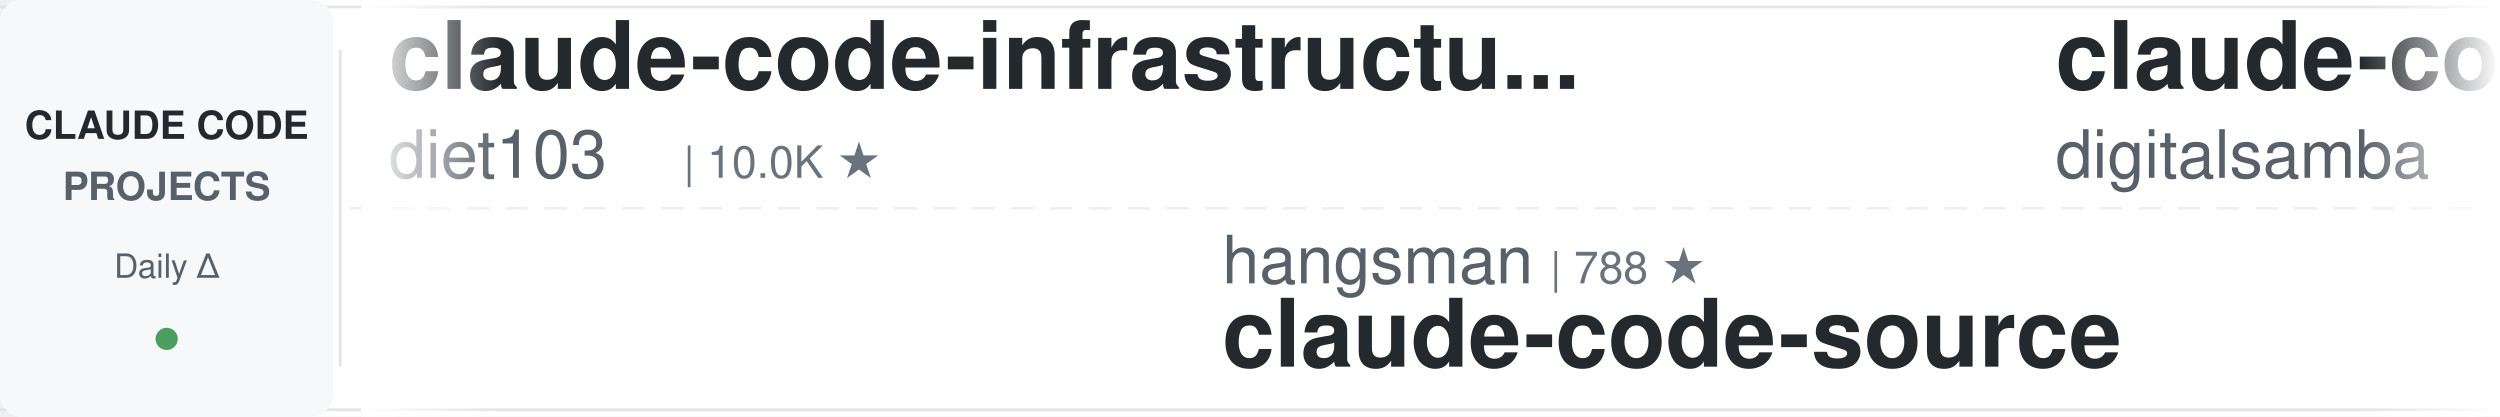
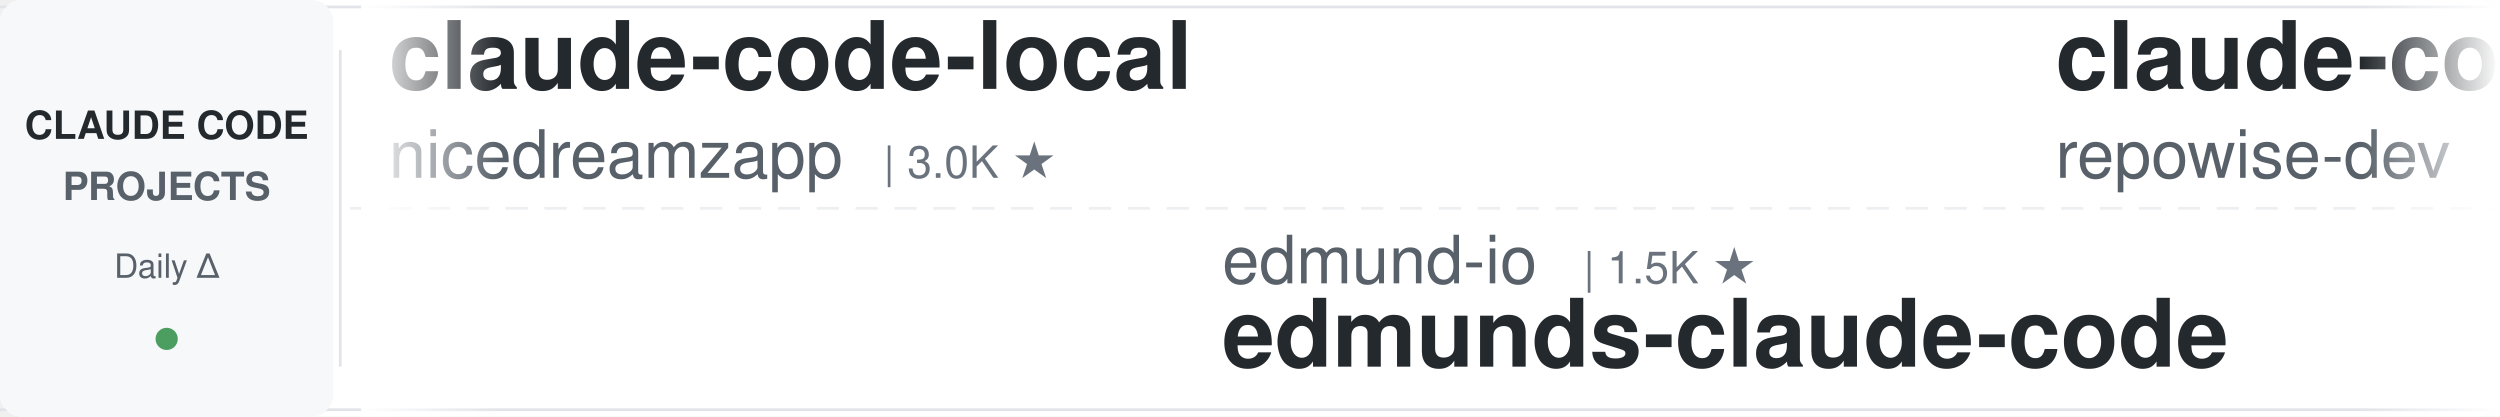
<svg xmlns="http://www.w3.org/2000/svg" width="900" height="150">
  <defs>
    <linearGradient id="leftFade" x1="0%" y1="0%" x2="100%" y2="0%">
      <stop offset="0%" style="stop-color:#ffffff;stop-opacity:1" />
      <stop offset="100%" style="stop-color:#ffffff;stop-opacity:0" />
    </linearGradient>
    <linearGradient id="rightFade" x1="0%" y1="0%" x2="100%" y2="0%">
      <stop offset="0%" style="stop-color:#ffffff;stop-opacity:0" />
      <stop offset="100%" style="stop-color:#ffffff;stop-opacity:1" />
    </linearGradient>
  </defs>
  <rect width="900" height="150" fill="#ffffff" rx="8" />
  <rect x="0" y="2" width="900" height="1" fill="#e1e4e8" />
  <rect x="0" y="147" width="900" height="1" fill="#e1e4e8" />
  <line x1="0" y1="75" x2="900" y2="75" stroke="#e1e4e8" stroke-width="1" stroke-dasharray="8 6" opacity="0.6" />
  <rect x="0" y="0" width="120" height="150" fill="#f6f8fa" rx="8" />
  <text x="60" y="50" font-family="-apple-system, BlinkMacSystemFont, 'Segoe UI', Helvetica, Arial, sans-serif" font-size="14" font-weight="600" fill="#24292e" text-anchor="middle">CLAUDE CODE</text>
  <text x="60" y="72" font-family="-apple-system, BlinkMacSystemFont, 'Segoe UI', Helvetica, Arial, sans-serif" font-size="14" font-weight="600" fill="#586069" text-anchor="middle">PROJECTS</text>
  <text x="60" y="100" font-family="-apple-system, BlinkMacSystemFont, 'Segoe UI', Helvetica, Arial, sans-serif" font-size="12" font-weight="500" fill="#586069" text-anchor="middle">Daily Δ</text>
  <circle cx="60" cy="122" r="4" fill="#22863a" opacity="0.8" />
  <rect x="122" y="18" width="1" height="114" fill="#e1e4e8" />
  <clipPath id="tickerClip">
    <rect x="130" y="0" width="770" height="150" />
  </clipPath>
  <g clip-path="url(#tickerClip)">
    <g id="tickerItems">
      <animateTransform attributeName="transform" attributeType="XML" type="translate" from="0 0" to="-3000 0" dur="54s" repeatCount="indefinite" />
      <g transform="translate(0, 0)">
-         <text x="140" y="32" font-family="-apple-system, BlinkMacSystemFont, 'Segoe UI', Helvetica, Arial, sans-serif" font-size="34" font-weight="600" fill="#24292e">claude-code-infrastructu...</text>
-         <text x="140" y="64" font-family="-apple-system, BlinkMacSystemFont, 'Segoe UI', Helvetica, Arial, sans-serif" font-size="24" font-weight="400" fill="#586069">diet103</text>
-         <text x="246" y="64" font-family="-apple-system, BlinkMacSystemFont, 'Segoe UI', Helvetica, Arial, sans-serif" font-size="16" font-weight="500" fill="#6a737d">| 10.0K ★</text>
+         <text x="140" y="32" font-family="-apple-system, BlinkMacSystemFont, 'Segoe UI', Helvetica, Arial, sans-serif" font-size="34" font-weight="600" fill="#24292e">claude-code-local</text>
+         <text x="140" y="64" font-family="-apple-system, BlinkMacSystemFont, 'Segoe UI', Helvetica, Arial, sans-serif" font-size="24" font-weight="400" fill="#586069">nicedreamzapp</text>
+         <text x="318" y="64" font-family="-apple-system, BlinkMacSystemFont, 'Segoe UI', Helvetica, Arial, sans-serif" font-size="16" font-weight="500" fill="#6a737d">| 3.0K ★</text>
      </g>
      <g transform="translate(300, 0)">
-         <text x="140" y="102" font-family="-apple-system, BlinkMacSystemFont, 'Segoe UI', Helvetica, Arial, sans-serif" font-size="24" font-weight="400" fill="#586069">hangsman</text>
-         <text x="258" y="102" font-family="-apple-system, BlinkMacSystemFont, 'Segoe UI', Helvetica, Arial, sans-serif" font-size="16" font-weight="500" fill="#6a737d">| 788 ★</text>
-         <text x="140" y="132" font-family="-apple-system, BlinkMacSystemFont, 'Segoe UI', Helvetica, Arial, sans-serif" font-size="34" font-weight="600" fill="#24292e">claude-code-source</text>
+         <text x="140" y="102" font-family="-apple-system, BlinkMacSystemFont, 'Segoe UI', Helvetica, Arial, sans-serif" font-size="24" font-weight="400" fill="#586069">edmund-io</text>
+         <text x="270" y="102" font-family="-apple-system, BlinkMacSystemFont, 'Segoe UI', Helvetica, Arial, sans-serif" font-size="16" font-weight="500" fill="#6a737d">| 1.5K ★</text>
+         <text x="140" y="132" font-family="-apple-system, BlinkMacSystemFont, 'Segoe UI', Helvetica, Arial, sans-serif" font-size="34" font-weight="600" fill="#24292e">edmunds-claude-code</text>
      </g>
      <g transform="translate(600, 0)">
-         <text x="140" y="32" font-family="-apple-system, BlinkMacSystemFont, 'Segoe UI', Helvetica, Arial, sans-serif" font-size="34" font-weight="600" fill="#24292e">claude-code-video-toolki...</text>
-         <text x="140" y="64" font-family="-apple-system, BlinkMacSystemFont, 'Segoe UI', Helvetica, Arial, sans-serif" font-size="24" font-weight="400" fill="#586069">digitalsamba</text>
-         <text x="306" y="64" font-family="-apple-system, BlinkMacSystemFont, 'Segoe UI', Helvetica, Arial, sans-serif" font-size="16" font-weight="500" fill="#6a737d">| 1.8K ★</text>
+         <text x="140" y="32" font-family="-apple-system, BlinkMacSystemFont, 'Segoe UI', Helvetica, Arial, sans-serif" font-size="34" font-weight="600" fill="#24292e">claude-code-prompts</text>
+         <text x="140" y="64" font-family="-apple-system, BlinkMacSystemFont, 'Segoe UI', Helvetica, Arial, sans-serif" font-size="24" font-weight="400" fill="#586069">repowise-dev</text>
+         <text x="306" y="64" font-family="-apple-system, BlinkMacSystemFont, 'Segoe UI', Helvetica, Arial, sans-serif" font-size="16" font-weight="500" fill="#6a737d">| 1.2K ★</text>
      </g>
      <g transform="translate(900, 0)">
-         <text x="140" y="102" font-family="-apple-system, BlinkMacSystemFont, 'Segoe UI', Helvetica, Arial, sans-serif" font-size="24" font-weight="400" fill="#586069">simonw</text>
-         <text x="234" y="102" font-family="-apple-system, BlinkMacSystemFont, 'Segoe UI', Helvetica, Arial, sans-serif" font-size="16" font-weight="500" fill="#6a737d">| 1.6K ★</text>
-         <text x="140" y="132" font-family="-apple-system, BlinkMacSystemFont, 'Segoe UI', Helvetica, Arial, sans-serif" font-size="34" font-weight="600" fill="#24292e">claude-code-transcripts</text>
+         <text x="140" y="102" font-family="-apple-system, BlinkMacSystemFont, 'Segoe UI', Helvetica, Arial, sans-serif" font-size="24" font-weight="400" fill="#586069">Chachamaru127</text>
+         <text x="318" y="102" font-family="-apple-system, BlinkMacSystemFont, 'Segoe UI', Helvetica, Arial, sans-serif" font-size="16" font-weight="500" fill="#6a737d">| 3.0K ★</text>
+         <text x="140" y="132" font-family="-apple-system, BlinkMacSystemFont, 'Segoe UI', Helvetica, Arial, sans-serif" font-size="34" font-weight="600" fill="#24292e">claude-code-harness</text>
      </g>
      <g transform="translate(1200, 0)">
-         <text x="140" y="32" font-family="-apple-system, BlinkMacSystemFont, 'Segoe UI', Helvetica, Arial, sans-serif" font-size="34" font-weight="600" fill="#24292e">Claude-Code-Source-Study</text>
-         <text x="140" y="64" font-family="-apple-system, BlinkMacSystemFont, 'Segoe UI', Helvetica, Arial, sans-serif" font-size="24" font-weight="400" fill="#586069">luyao618</text>
-         <text x="258" y="64" font-family="-apple-system, BlinkMacSystemFont, 'Segoe UI', Helvetica, Arial, sans-serif" font-size="16" font-weight="500" fill="#6a737d">| 1.6K ★</text>
+         <text x="140" y="32" font-family="-apple-system, BlinkMacSystemFont, 'Segoe UI', Helvetica, Arial, sans-serif" font-size="34" font-weight="600" fill="#24292e">everything-claude-code-z...</text>
+         <text x="140" y="64" font-family="-apple-system, BlinkMacSystemFont, 'Segoe UI', Helvetica, Arial, sans-serif" font-size="24" font-weight="400" fill="#586069">xu-xiang</text>
+         <text x="258" y="64" font-family="-apple-system, BlinkMacSystemFont, 'Segoe UI', Helvetica, Arial, sans-serif" font-size="16" font-weight="500" fill="#6a737d">| 1.7K ★</text>
      </g>
      <g transform="translate(1500, 0)">
-         <text x="140" y="102" font-family="-apple-system, BlinkMacSystemFont, 'Segoe UI', Helvetica, Arial, sans-serif" font-size="24" font-weight="400" fill="#586069">VoltAgent</text>
-         <text x="270" y="102" font-family="-apple-system, BlinkMacSystemFont, 'Segoe UI', Helvetica, Arial, sans-serif" font-size="16" font-weight="500" fill="#6a737d">| 23.6K ★</text>
-         <text x="140" y="132" font-family="-apple-system, BlinkMacSystemFont, 'Segoe UI', Helvetica, Arial, sans-serif" font-size="34" font-weight="600" fill="#24292e">awesome-claude-code-suba...</text>
+         <text x="140" y="102" font-family="-apple-system, BlinkMacSystemFont, 'Segoe UI', Helvetica, Arial, sans-serif" font-size="24" font-weight="400" fill="#586069">feiskyer</text>
+         <text x="258" y="102" font-family="-apple-system, BlinkMacSystemFont, 'Segoe UI', Helvetica, Arial, sans-serif" font-size="16" font-weight="500" fill="#6a737d">| 1.6K ★</text>
+         <text x="140" y="132" font-family="-apple-system, BlinkMacSystemFont, 'Segoe UI', Helvetica, Arial, sans-serif" font-size="34" font-weight="600" fill="#24292e">claude-code-settings</text>
      </g>
      <g transform="translate(1800, 0)">
-         <text x="140" y="32" font-family="-apple-system, BlinkMacSystemFont, 'Segoe UI', Helvetica, Arial, sans-serif" font-size="34" font-weight="600" fill="#24292e">claude-code-templates</text>
-         <text x="140" y="64" font-family="-apple-system, BlinkMacSystemFont, 'Segoe UI', Helvetica, Arial, sans-serif" font-size="24" font-weight="400" fill="#586069">davila7</text>
-         <text x="246" y="64" font-family="-apple-system, BlinkMacSystemFont, 'Segoe UI', Helvetica, Arial, sans-serif" font-size="16" font-weight="500" fill="#6a737d">| 29.8K ★</text>
+         <text x="140" y="32" font-family="-apple-system, BlinkMacSystemFont, 'Segoe UI', Helvetica, Arial, sans-serif" font-size="34" font-weight="600" fill="#24292e">claude-code-proxy</text>
+         <text x="140" y="64" font-family="-apple-system, BlinkMacSystemFont, 'Segoe UI', Helvetica, Arial, sans-serif" font-size="24" font-weight="400" fill="#586069">fuergaosi233</text>
+         <text x="306" y="64" font-family="-apple-system, BlinkMacSystemFont, 'Segoe UI', Helvetica, Arial, sans-serif" font-size="16" font-weight="500" fill="#6a737d">| 2.8K ★</text>
      </g>
      <g transform="translate(2100, 0)">
-         <text x="140" y="102" font-family="-apple-system, BlinkMacSystemFont, 'Segoe UI', Helvetica, Arial, sans-serif" font-size="24" font-weight="400" fill="#586069">anthropics</text>
-         <text x="282" y="102" font-family="-apple-system, BlinkMacSystemFont, 'Segoe UI', Helvetica, Arial, sans-serif" font-size="16" font-weight="500" fill="#6a737d">| 163.1K ★</text>
-         <text x="140" y="132" font-family="-apple-system, BlinkMacSystemFont, 'Segoe UI', Helvetica, Arial, sans-serif" font-size="34" font-weight="600" fill="#24292e">skills</text>
+         <text x="140" y="102" font-family="-apple-system, BlinkMacSystemFont, 'Segoe UI', Helvetica, Arial, sans-serif" font-size="24" font-weight="400" fill="#586069">alirezarezvani</text>
+         <text x="330" y="102" font-family="-apple-system, BlinkMacSystemFont, 'Segoe UI', Helvetica, Arial, sans-serif" font-size="16" font-weight="500" fill="#6a737d">| 22.9K ★</text>
+         <text x="140" y="132" font-family="-apple-system, BlinkMacSystemFont, 'Segoe UI', Helvetica, Arial, sans-serif" font-size="34" font-weight="600" fill="#24292e">claude-skills</text>
      </g>
      <g transform="translate(2400, 0)">
-         <text x="140" y="32" font-family="-apple-system, BlinkMacSystemFont, 'Segoe UI', Helvetica, Arial, sans-serif" font-size="34" font-weight="600" fill="#24292e">claude-code-system-promp...</text>
-         <text x="140" y="64" font-family="-apple-system, BlinkMacSystemFont, 'Segoe UI', Helvetica, Arial, sans-serif" font-size="24" font-weight="400" fill="#586069">Piebald-AI</text>
-         <text x="282" y="64" font-family="-apple-system, BlinkMacSystemFont, 'Segoe UI', Helvetica, Arial, sans-serif" font-size="16" font-weight="500" fill="#6a737d">| 11.9K ★</text>
+         <text x="140" y="32" font-family="-apple-system, BlinkMacSystemFont, 'Segoe UI', Helvetica, Arial, sans-serif" font-size="34" font-weight="600" fill="#24292e">claude-code-cheat-sheet</text>
+         <text x="140" y="64" font-family="-apple-system, BlinkMacSystemFont, 'Segoe UI', Helvetica, Arial, sans-serif" font-size="24" font-weight="400" fill="#586069">Njengah</text>
+         <text x="246" y="64" font-family="-apple-system, BlinkMacSystemFont, 'Segoe UI', Helvetica, Arial, sans-serif" font-size="16" font-weight="500" fill="#6a737d">| 1.9K ★</text>
      </g>
      <g transform="translate(2700, 0)">
-         <text x="140" y="102" font-family="-apple-system, BlinkMacSystemFont, 'Segoe UI', Helvetica, Arial, sans-serif" font-size="24" font-weight="400" fill="#586069">VILA-Lab</text>
-         <text x="258" y="102" font-family="-apple-system, BlinkMacSystemFont, 'Segoe UI', Helvetica, Arial, sans-serif" font-size="16" font-weight="500" fill="#6a737d">| 2.0K ★</text>
-         <text x="140" y="132" font-family="-apple-system, BlinkMacSystemFont, 'Segoe UI', Helvetica, Arial, sans-serif" font-size="34" font-weight="600" fill="#24292e">Dive-into-Claude-Code</text>
+         <text x="140" y="102" font-family="-apple-system, BlinkMacSystemFont, 'Segoe UI', Helvetica, Arial, sans-serif" font-size="24" font-weight="400" fill="#586069">anthropics</text>
+         <text x="282" y="102" font-family="-apple-system, BlinkMacSystemFont, 'Segoe UI', Helvetica, Arial, sans-serif" font-size="16" font-weight="500" fill="#6a737d">| 5.6K ★</text>
+         <text x="140" y="132" font-family="-apple-system, BlinkMacSystemFont, 'Segoe UI', Helvetica, Arial, sans-serif" font-size="34" font-weight="600" fill="#24292e">claude-code-security-rev...</text>
      </g>
      <g transform="translate(3000, 0)">
-         <text x="140" y="32" font-family="-apple-system, BlinkMacSystemFont, 'Segoe UI', Helvetica, Arial, sans-serif" font-size="34" font-weight="600" fill="#24292e">claude-code-infrastructu...</text>
-         <text x="140" y="64" font-family="-apple-system, BlinkMacSystemFont, 'Segoe UI', Helvetica, Arial, sans-serif" font-size="24" font-weight="400" fill="#586069">diet103</text>
-         <text x="246" y="64" font-family="-apple-system, BlinkMacSystemFont, 'Segoe UI', Helvetica, Arial, sans-serif" font-size="16" font-weight="500" fill="#6a737d">| 10.0K ★</text>
+         <text x="140" y="32" font-family="-apple-system, BlinkMacSystemFont, 'Segoe UI', Helvetica, Arial, sans-serif" font-size="34" font-weight="600" fill="#24292e">claude-code-local</text>
+         <text x="140" y="64" font-family="-apple-system, BlinkMacSystemFont, 'Segoe UI', Helvetica, Arial, sans-serif" font-size="24" font-weight="400" fill="#586069">nicedreamzapp</text>
+         <text x="318" y="64" font-family="-apple-system, BlinkMacSystemFont, 'Segoe UI', Helvetica, Arial, sans-serif" font-size="16" font-weight="500" fill="#6a737d">| 3.0K ★</text>
      </g>
      <g transform="translate(3300, 0)">
-         <text x="140" y="102" font-family="-apple-system, BlinkMacSystemFont, 'Segoe UI', Helvetica, Arial, sans-serif" font-size="24" font-weight="400" fill="#586069">hangsman</text>
-         <text x="258" y="102" font-family="-apple-system, BlinkMacSystemFont, 'Segoe UI', Helvetica, Arial, sans-serif" font-size="16" font-weight="500" fill="#6a737d">| 788 ★</text>
-         <text x="140" y="132" font-family="-apple-system, BlinkMacSystemFont, 'Segoe UI', Helvetica, Arial, sans-serif" font-size="34" font-weight="600" fill="#24292e">claude-code-source</text>
+         <text x="140" y="102" font-family="-apple-system, BlinkMacSystemFont, 'Segoe UI', Helvetica, Arial, sans-serif" font-size="24" font-weight="400" fill="#586069">edmund-io</text>
+         <text x="270" y="102" font-family="-apple-system, BlinkMacSystemFont, 'Segoe UI', Helvetica, Arial, sans-serif" font-size="16" font-weight="500" fill="#6a737d">| 1.5K ★</text>
+         <text x="140" y="132" font-family="-apple-system, BlinkMacSystemFont, 'Segoe UI', Helvetica, Arial, sans-serif" font-size="34" font-weight="600" fill="#24292e">edmunds-claude-code</text>
      </g>
      <g transform="translate(3600, 0)">
-         <text x="140" y="32" font-family="-apple-system, BlinkMacSystemFont, 'Segoe UI', Helvetica, Arial, sans-serif" font-size="34" font-weight="600" fill="#24292e">claude-code-video-toolki...</text>
-         <text x="140" y="64" font-family="-apple-system, BlinkMacSystemFont, 'Segoe UI', Helvetica, Arial, sans-serif" font-size="24" font-weight="400" fill="#586069">digitalsamba</text>
-         <text x="306" y="64" font-family="-apple-system, BlinkMacSystemFont, 'Segoe UI', Helvetica, Arial, sans-serif" font-size="16" font-weight="500" fill="#6a737d">| 1.8K ★</text>
+         <text x="140" y="32" font-family="-apple-system, BlinkMacSystemFont, 'Segoe UI', Helvetica, Arial, sans-serif" font-size="34" font-weight="600" fill="#24292e">claude-code-prompts</text>
+         <text x="140" y="64" font-family="-apple-system, BlinkMacSystemFont, 'Segoe UI', Helvetica, Arial, sans-serif" font-size="24" font-weight="400" fill="#586069">repowise-dev</text>
+         <text x="306" y="64" font-family="-apple-system, BlinkMacSystemFont, 'Segoe UI', Helvetica, Arial, sans-serif" font-size="16" font-weight="500" fill="#6a737d">| 1.2K ★</text>
      </g>
      <g transform="translate(3900, 0)">
-         <text x="140" y="102" font-family="-apple-system, BlinkMacSystemFont, 'Segoe UI', Helvetica, Arial, sans-serif" font-size="24" font-weight="400" fill="#586069">simonw</text>
-         <text x="234" y="102" font-family="-apple-system, BlinkMacSystemFont, 'Segoe UI', Helvetica, Arial, sans-serif" font-size="16" font-weight="500" fill="#6a737d">| 1.6K ★</text>
-         <text x="140" y="132" font-family="-apple-system, BlinkMacSystemFont, 'Segoe UI', Helvetica, Arial, sans-serif" font-size="34" font-weight="600" fill="#24292e">claude-code-transcripts</text>
+         <text x="140" y="102" font-family="-apple-system, BlinkMacSystemFont, 'Segoe UI', Helvetica, Arial, sans-serif" font-size="24" font-weight="400" fill="#586069">Chachamaru127</text>
+         <text x="318" y="102" font-family="-apple-system, BlinkMacSystemFont, 'Segoe UI', Helvetica, Arial, sans-serif" font-size="16" font-weight="500" fill="#6a737d">| 3.0K ★</text>
+         <text x="140" y="132" font-family="-apple-system, BlinkMacSystemFont, 'Segoe UI', Helvetica, Arial, sans-serif" font-size="34" font-weight="600" fill="#24292e">claude-code-harness</text>
      </g>
    </g>
  </g>
  <rect x="130" y="0" width="50" height="150" fill="url(#leftFade)" />
  <rect x="850" y="0" width="50" height="150" fill="url(#rightFade)" />
</svg>
